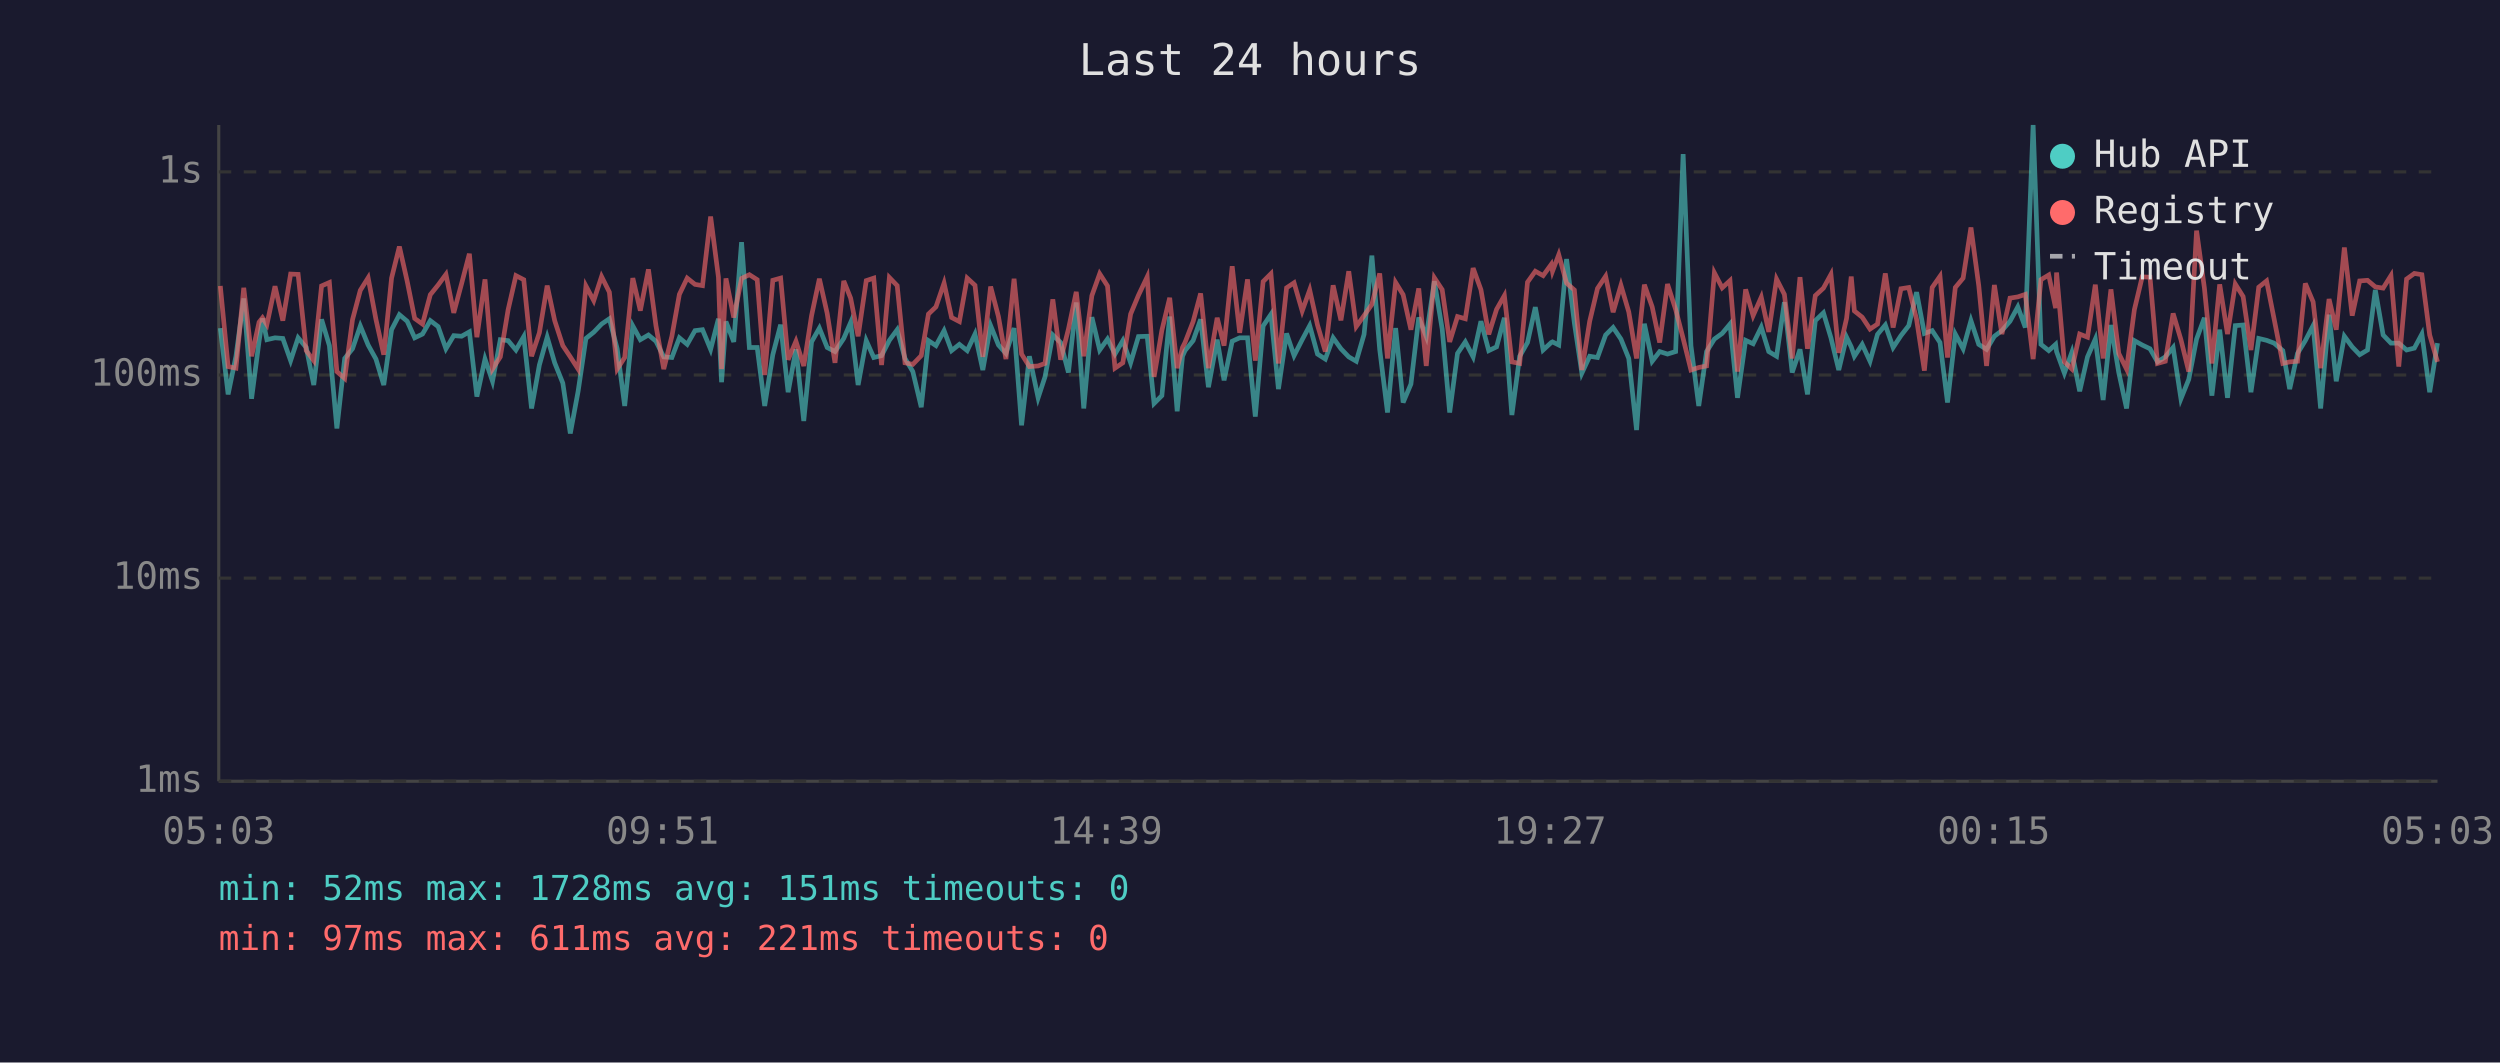
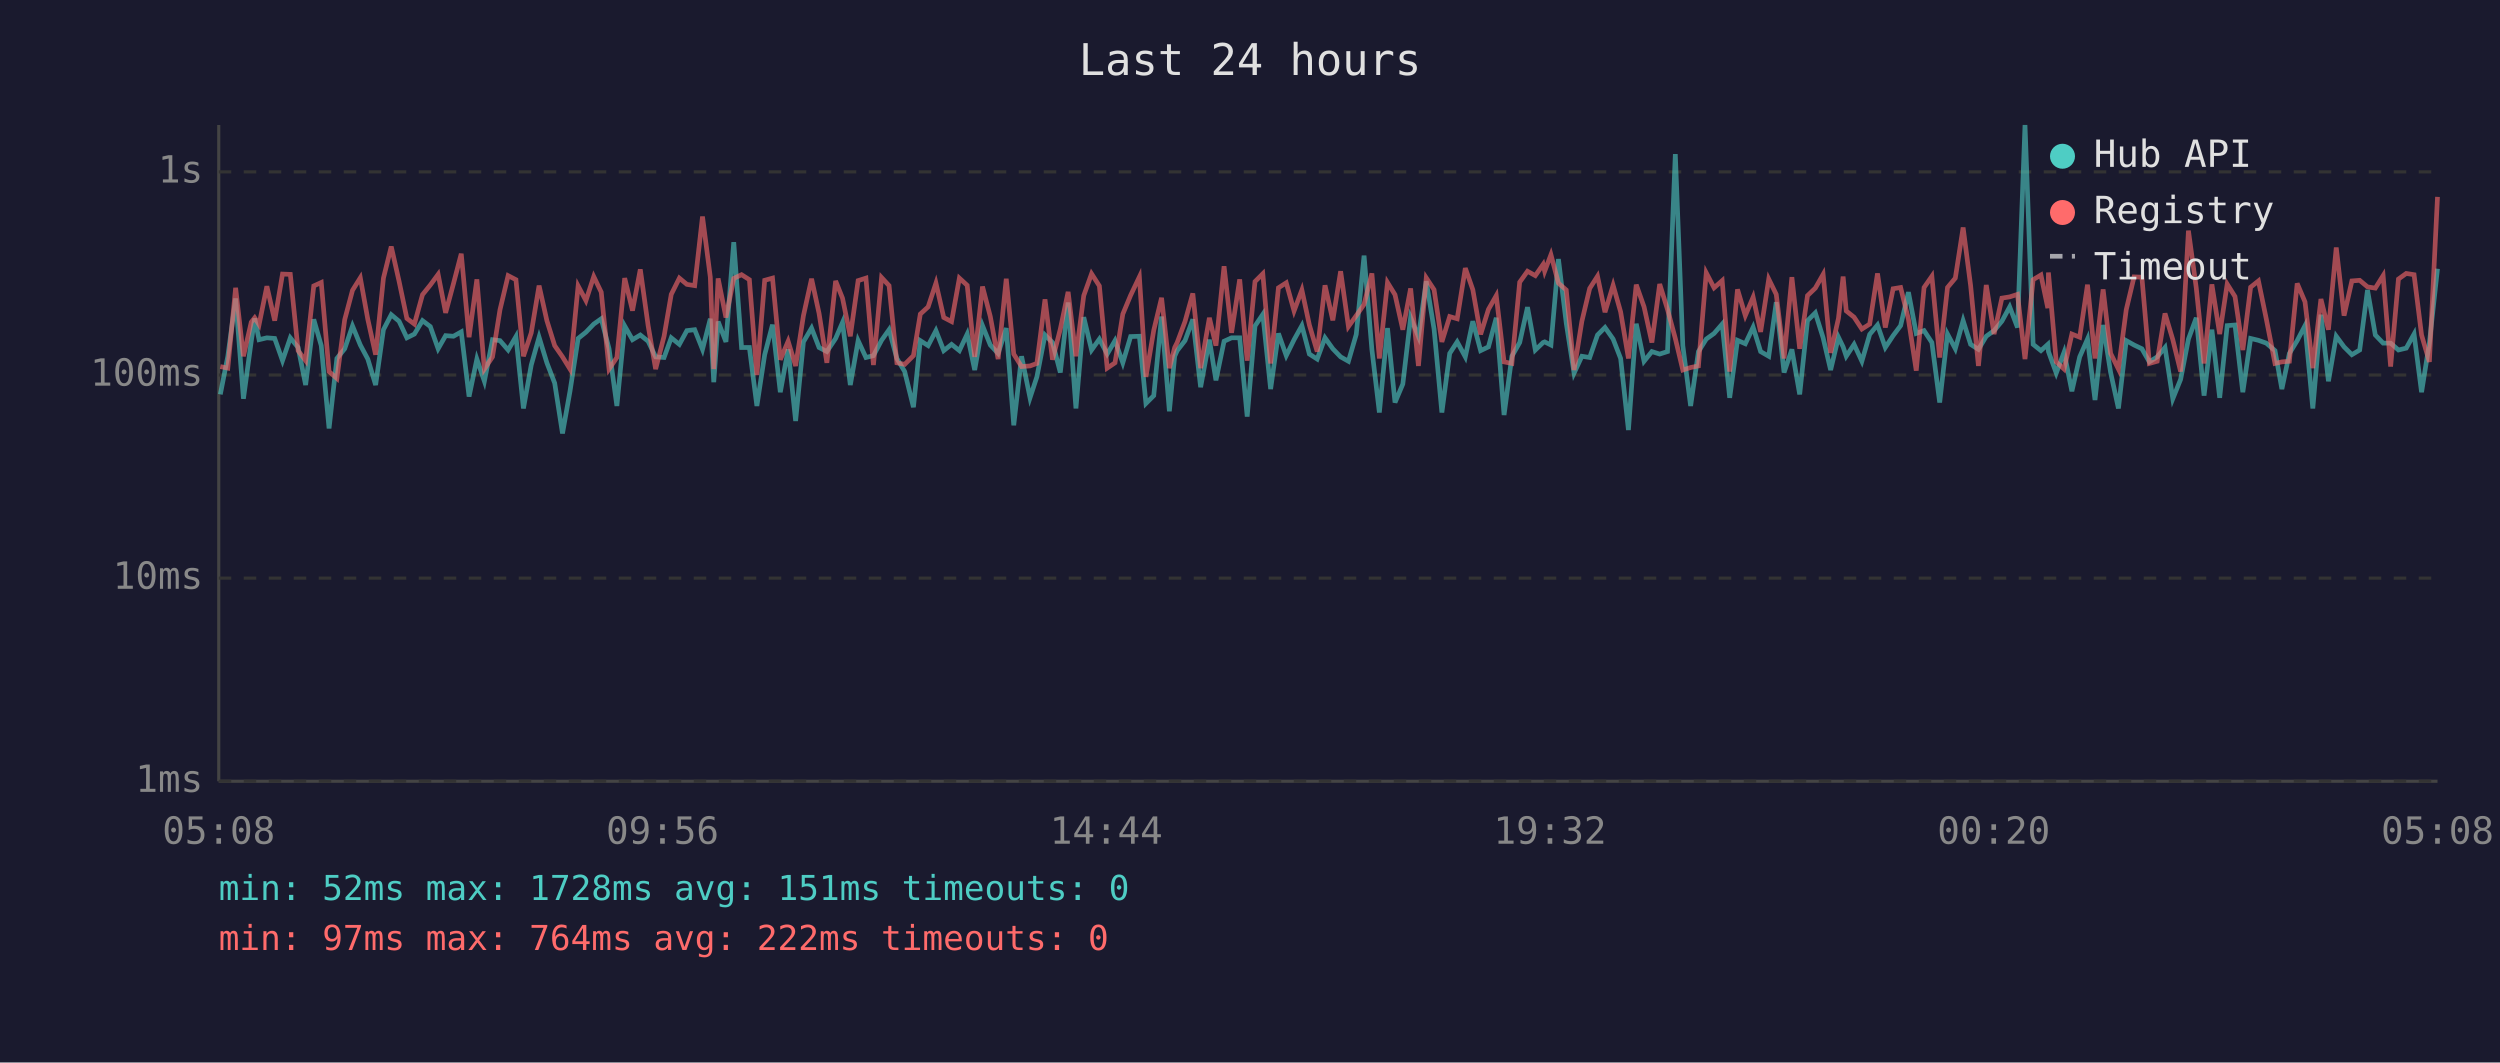
<svg xmlns="http://www.w3.org/2000/svg" viewBox="0 0 800 340" font-family="monospace" font-size="12">
  <rect width="800" height="340" fill="#1a1a2e" />
  <text x="400" y="24" fill="#e0e0e0" font-size="14" text-anchor="middle">Last 24 hours</text>
  <line x1="70" y1="40" x2="70" y2="250" stroke="#444" stroke-width="1" />
  <line x1="70" y1="250" x2="780" y2="250" stroke="#444" stroke-width="1" />
  <line x1="70" y1="250" x2="780" y2="250" stroke="#333" stroke-width="1" stroke-dasharray="4" />
  <text x="65" y="250" fill="#888" text-anchor="end" dominant-baseline="middle">1ms</text>
  <line x1="70" y1="185" x2="780" y2="185" stroke="#333" stroke-width="1" stroke-dasharray="4" />
  <text x="65" y="185" fill="#888" text-anchor="end" dominant-baseline="middle">10ms</text>
  <line x1="70" y1="120" x2="780" y2="120" stroke="#333" stroke-width="1" stroke-dasharray="4" />
  <text x="65" y="120" fill="#888" text-anchor="end" dominant-baseline="middle">100ms</text>
  <line x1="70" y1="55" x2="780" y2="55" stroke="#333" stroke-width="1" stroke-dasharray="4" />
  <text x="65" y="55" fill="#888" text-anchor="end" dominant-baseline="middle">1s</text>
-   <text x="70" y="270" fill="#888" text-anchor="middle">05:03</text>
-   <text x="212" y="270" fill="#888" text-anchor="middle">09:51</text>
-   <text x="354" y="270" fill="#888" text-anchor="middle">14:39</text>
-   <text x="496" y="270" fill="#888" text-anchor="middle">19:27</text>
-   <text x="638" y="270" fill="#888" text-anchor="middle">00:15</text>
-   <text x="780" y="270" fill="#888" text-anchor="middle">05:03</text>
-   <polyline points="70.5,105.0 73.0,126.2 75.5,114.0 78.0,95.5 80.5,127.6 82.9,109.2 84.0,101.9 85.4,108.7 88.0,108.1 90.5,108.3 93.0,115.4 95.4,108.1 98.0,111.2 100.4,123.2 102.9,102.2 105.4,110.6 107.8,137.1 110.3,114.7 112.8,111.6 115.3,104.3 117.8,110.4 120.3,114.9 122.8,123.2 125.3,105.5 127.8,100.7 130.3,102.8 132.7,108.1 135.2,106.9 137.7,102.6 140.2,104.5 142.7,111.6 145.2,107.4 147.7,107.6 150.2,106.2 152.6,126.9 155.2,114.9 157.6,122.0 160.1,108.7 162.6,109.0 165.1,112.0 167.6,107.7 170.1,130.7 172.6,116.8 175.1,107.9 177.5,116.1 180.1,122.6 182.5,138.7 185.0,125.2 187.5,108.3 190.0,106.3 192.5,103.7 195.0,102.0 197.5,111.6 199.9,129.9 202.5,104.3 204.9,108.7 207.5,107.2 209.9,109.2 212.4,114.2 215.0,114.4 217.4,108.1 219.9,110.2 222.4,105.8 224.8,105.5 227.4,111.8 229.9,102.0 230.9,122.3 232.3,102.9 234.8,109.4 237.3,77.5 239.8,111.2 242.3,111.2 244.7,129.9 247.3,113.5 249.8,103.9 252.2,125.5 254.7,111.8 257.2,134.7 259.7,109.4 262.2,105.0 264.7,111.2 267.2,112.5 270.0,108.3 272.2,103.2 274.6,123.2 277.2,109.0 279.6,114.4 282.1,113.8 284.6,108.9 287.1,105.5 289.6,114.7 292.1,118.9 294.8,130.3 297.1,109.0 299.5,110.6 302.1,105.8 304.5,112.2 307.0,110.2 309.5,112.2 312.0,106.9 314.5,118.4 317.0,104.2 319.5,110.4 321.9,113.1 324.5,105.0 326.9,136.1 329.4,114.0 332.2,127.3 334.4,120.6 336.9,107.2 339.4,109.6 341.9,119.2 344.4,96.8 346.8,130.7 349.4,101.5 351.9,112.0 354.4,108.5 356.8,113.3 359.3,109.0 361.8,116.1 364.3,107.7 367.1,107.6 369.3,129.1 371.8,126.6 374.3,101.3 376.7,131.6 378.4,114.0 379.2,112.2 381.8,109.0 384.2,102.2 386.7,123.9 389.5,108.7 391.7,121.7 394.3,109.2 396.7,108.1 399.2,108.1 401.7,133.3 404.2,104.3 406.7,100.6 409.1,124.5 411.7,106.7 414.1,113.8 416.7,108.7 419.1,104.2 421.6,113.3 424.1,114.9 426.6,108.1 429.1,111.6 431.6,114.2 434.0,115.6 436.5,107.0 439.0,81.8 441.5,111.8 444.0,132.0 446.6,105.0 449.0,128.8 451.5,122.9 454.0,101.6 456.4,107.7 459.0,90.0 461.5,105.3 463.9,132.0 466.4,113.1 468.9,109.4 471.4,114.2 473.9,102.8 476.4,112.2 478.9,111.0 481.4,101.7 483.8,132.8 486.3,114.0 488.8,109.6 491.3,98.3 493.8,112.0 496.4,109.6 496.8,109.4 498.8,110.4 501.3,82.9 503.8,103.4 506.2,119.4 508.7,114.0 511.2,114.4 513.8,107.2 516.2,104.8 518.7,108.5 521.2,114.7 523.7,137.6 526.2,103.6 528.7,115.6 531.1,112.5 533.6,113.3 536.2,112.5 538.6,49.3 541.1,110.6 543.6,129.9 546.1,112.5 548.6,108.5 551.1,106.7 553.6,103.7 556.0,127.3 558.6,108.9 561.0,110.0 563.6,104.7 566.0,112.5 568.5,114.0 571.0,96.7 573.5,119.2 576.0,111.8 578.4,126.2 580.9,102.6 583.5,100.1 585.9,108.1 588.4,118.4 590.9,107.9 592.4,111.0 593.4,114.0 595.9,110.2 598.4,115.6 600.8,107.0 603.3,104.0 605.8,111.2 608.3,107.4 610.8,104.2 613.3,93.5 615.8,106.7 618.3,105.8 620.8,109.6 623.2,128.8 625.7,106.9 628.2,111.6 630.7,102.6 633.2,110.2 635.7,111.8 638.2,107.6 640.6,105.8 643.2,102.8 645.7,98.2 648.1,104.8 650.6,40.0 653.1,110.2 655.6,112.2 657.8,110.2 658.1,112.5 660.6,119.4 663.0,112.7 665.5,125.2 668.0,114.2 670.5,108.5 673.0,128.0 675.5,104.0 678.0,119.2 680.5,130.7 683.0,109.0 685.5,110.4 688.0,111.6 690.4,115.8 692.9,114.2 695.4,111.2 697.9,127.6 700.4,121.4 702.9,108.5 705.4,101.7 707.8,126.6 710.3,105.5 712.8,127.3 715.3,104.2 717.8,104.0 720.3,125.5 722.8,108.3 725.3,108.9 727.7,109.8 730.5,112.2 732.7,124.5 735.2,113.1 737.7,109.0 740.2,104.2 742.6,130.7 745.3,100.7 747.6,122.0 750.2,107.6 752.7,111.0 755.1,113.5 757.6,112.0 760.1,92.8 762.6,107.2 765.1,109.8 767.6,109.8 770.1,112.0 772.6,111.4 775.0,106.9 777.5,125.5 780.0,109.8" fill="none" stroke="#4ecdc4" stroke-width="1.5" opacity="0.6" />
-   <polyline points="70.5,91.5 73.0,117.3 75.5,117.8 78.0,92.1 80.5,114.0 82.9,103.1 84.0,101.7 85.4,103.9 88.0,91.6 90.5,102.6 93.0,87.7 95.4,87.8 98.0,112.2 100.4,115.4 102.9,91.5 105.4,90.4 107.8,118.9 110.3,121.1 112.8,102.3 115.3,92.9 117.8,88.9 120.3,102.2 122.8,113.5 125.3,89.0 127.8,78.9 130.3,90.0 132.7,101.9 135.2,103.7 137.7,94.3 140.2,91.2 142.7,87.8 145.2,100.1 147.7,90.8 150.2,81.2 152.6,107.9 155.2,89.4 157.6,118.1 160.1,114.2 162.6,99.1 165.1,88.2 167.6,89.5 170.1,114.0 172.6,106.5 175.1,91.4 177.5,102.6 180.1,110.6 182.5,114.2 185.0,118.1 187.5,91.5 190.0,96.2 192.5,88.5 195.0,93.5 197.5,118.1 199.9,114.4 202.5,89.0 204.9,99.4 207.5,86.2 209.9,104.2 212.4,118.1 215.0,107.6 217.4,94.2 219.9,89.0 222.4,91.0 224.8,91.4 227.4,69.3 229.9,88.7 230.9,118.1 232.3,89.1 234.8,101.6 237.3,89.1 239.8,87.9 242.3,89.5 244.7,120.0 247.3,89.7 249.8,89.0 252.2,115.1 254.7,109.2 257.2,117.1 259.7,101.0 262.2,89.2 264.7,100.3 267.2,116.1 270.0,89.9 272.2,95.4 274.6,107.6 277.2,89.8 279.6,89.0 282.1,116.8 284.6,88.8 287.1,91.4 289.6,116.1 292.1,116.6 294.8,113.8 297.1,100.5 299.5,98.2 302.1,90.6 304.5,101.6 307.0,102.9 309.5,89.0 312.0,91.3 314.5,114.2 317.0,91.7 319.5,101.3 321.9,114.9 324.5,89.2 326.9,113.3 329.4,117.3 332.2,117.1 334.4,116.3 336.9,95.8 339.4,115.1 341.9,105.3 344.4,93.4 346.8,114.0 349.4,94.6 351.9,87.6 354.4,91.5 356.8,117.8 359.3,116.1 361.8,100.5 364.3,94.5 367.1,88.6 369.3,120.6 371.8,105.7 374.3,95.3 376.7,117.8 378.4,111.2 379.2,109.6 381.8,102.9 384.2,93.9 386.7,117.8 389.5,101.7 391.7,110.6 394.3,85.2 396.7,106.5 399.2,89.4 401.7,115.4 404.2,90.1 406.7,87.6 409.1,116.3 411.7,92.1 414.1,90.5 416.7,99.5 419.1,92.8 421.6,104.0 424.1,112.5 426.6,91.3 429.1,102.5 431.6,86.8 434.0,104.5 436.5,101.0 439.0,97.4 441.5,87.5 444.0,114.7 446.6,90.4 449.0,94.3 451.5,105.5 454.0,92.3 456.4,117.1 459.0,88.9 461.5,92.7 463.9,109.4 466.4,101.3 468.9,102.0 471.4,85.8 473.9,92.7 476.4,107.0 478.9,99.0 481.4,94.6 483.8,115.8 486.3,116.3 488.8,90.3 491.3,86.8 493.8,88.2 496.4,84.6 496.8,86.8 498.8,81.5 501.3,90.6 503.8,92.8 506.2,118.4 508.7,102.8 511.2,92.3 513.8,88.4 516.2,99.9 518.7,91.3 521.2,99.8 523.7,114.7 526.2,91.1 528.7,98.2 531.1,109.6 533.6,90.9 536.2,99.0 538.6,108.3 541.1,118.4 543.6,117.6 546.1,117.1 548.6,87.3 551.1,92.1 553.6,89.8 556.0,118.9 558.6,92.6 561.0,101.0 563.6,95.1 566.0,106.2 568.5,89.3 571.0,94.2 573.5,114.7 576.0,88.7 578.4,111.6 580.9,94.6 583.5,92.2 585.9,87.8 588.4,112.9 590.9,101.9 592.4,88.5 593.4,99.5 595.9,101.5 598.4,105.3 600.8,103.7 603.3,87.5 605.8,104.8 608.3,92.4 610.8,92.0 613.3,102.2 615.8,118.6 618.3,92.0 620.8,88.4 623.2,114.4 625.7,92.0 628.2,89.0 630.7,72.8 633.2,91.4 635.7,117.1 638.2,91.2 640.6,106.9 643.2,95.4 645.7,95.0 648.1,94.2 650.6,114.9 653.1,89.5 655.6,88.0 657.8,98.6 658.1,87.2 660.6,115.8 663.0,118.1 665.5,106.9 668.0,107.9 670.5,91.1 673.0,114.7 675.5,92.6 678.0,113.1 680.5,118.1 683.0,99.1 685.5,88.6 688.0,88.7 690.4,116.3 692.9,115.6 695.4,100.3 697.9,108.7 700.4,118.9 702.9,73.8 705.4,92.1 707.8,116.3 710.3,91.0 712.8,106.9 715.3,90.9 717.8,94.9 720.3,112.0 722.8,91.9 725.3,89.9 727.7,102.0 730.5,116.3 732.7,115.8 735.2,115.6 737.7,90.7 740.2,96.6 742.6,117.8 745.3,95.7 747.6,105.5 750.2,79.2 752.7,101.0 755.1,89.9 757.6,89.7 760.1,91.8 762.6,92.2 765.1,88.2 767.6,117.3 770.1,89.3 772.6,87.5 775.0,87.9 777.5,107.2 780.0,115.8" fill="none" stroke="#ff6b6b" stroke-width="1.5" opacity="0.6" />
+   <text x="70" y="270" fill="#888" text-anchor="middle">05:08</text>
+   <text x="212" y="270" fill="#888" text-anchor="middle">09:56</text>
+   <text x="354" y="270" fill="#888" text-anchor="middle">14:44</text>
+   <text x="496" y="270" fill="#888" text-anchor="middle">19:32</text>
+   <text x="638" y="270" fill="#888" text-anchor="middle">00:20</text>
+   <text x="780" y="270" fill="#888" text-anchor="middle">05:08</text>
+   <polyline points="70.5,126.2 72.9,114.0 75.4,95.5 77.9,127.6 80.4,109.2 81.5,101.9 82.9,108.7 85.4,108.1 87.9,108.3 90.4,115.4 92.9,108.1 95.4,111.2 97.8,123.2 100.4,102.2 102.8,110.6 105.3,137.1 107.8,114.7 110.3,111.6 112.8,104.3 115.3,110.4 117.7,114.9 120.2,123.2 122.7,105.5 125.2,100.7 127.7,102.8 130.2,108.1 132.6,106.9 135.2,102.6 137.7,104.5 140.2,111.6 142.6,107.4 145.1,107.6 147.6,106.2 150.1,126.9 152.6,114.9 155.0,122.0 157.6,108.7 160.0,109.0 162.6,112.0 165.1,107.7 167.5,130.7 170.0,116.8 172.5,107.9 175.0,116.1 177.5,122.6 180.0,138.7 182.4,125.2 185.0,108.3 187.5,106.3 190.0,103.7 192.4,102.0 194.9,111.6 197.4,129.9 199.9,104.3 202.4,108.7 204.9,107.2 207.4,109.2 209.8,114.2 212.5,114.4 214.8,108.1 217.4,110.2 219.8,105.8 222.3,105.5 224.8,111.8 227.3,102.0 228.4,122.3 229.8,102.9 232.3,109.4 234.8,77.5 237.3,111.2 239.8,111.2 242.2,129.9 244.7,113.5 247.2,103.9 249.7,125.5 252.2,111.8 254.6,134.7 257.1,109.4 259.7,105.0 262.1,111.2 264.6,112.5 267.4,108.3 269.6,103.2 272.1,123.2 274.6,109.0 277.1,114.4 279.5,113.8 282.1,108.9 284.5,105.5 287.0,114.7 289.5,118.9 292.3,130.3 294.5,109.0 297.0,110.6 299.5,105.8 302.0,112.2 304.5,110.2 307.0,112.2 309.5,106.9 311.9,118.4 314.4,104.2 316.9,110.4 319.4,113.1 322.0,105.0 324.4,136.1 326.9,114.0 329.6,127.3 331.8,120.6 334.4,107.2 336.8,109.6 339.3,119.2 341.8,96.8 344.3,130.7 346.8,101.5 349.3,112.0 351.8,108.5 354.3,113.3 356.8,109.0 359.3,116.1 361.8,107.7 364.6,107.6 366.7,129.1 369.2,126.6 371.7,101.3 374.2,131.6 375.9,114.0 376.7,112.2 379.2,109.0 381.7,102.2 384.2,123.9 387.0,108.7 389.1,121.7 391.7,109.2 394.1,108.1 396.7,108.1 399.1,133.3 401.6,104.3 404.1,100.6 406.6,124.5 409.1,106.7 411.6,113.8 414.1,108.7 416.6,104.2 419.0,113.3 421.5,114.9 424.0,108.1 426.5,111.6 429.0,114.2 431.5,115.6 434.0,107.0 436.5,81.8 439.0,111.8 441.4,132.0 444.0,105.0 446.4,128.8 448.9,122.9 451.4,101.6 453.9,107.7 456.4,90.0 458.9,105.3 461.4,132.0 463.9,113.1 466.3,109.4 468.9,114.2 471.3,102.8 473.8,112.2 476.3,111.0 478.8,101.7 481.3,132.8 483.8,114.0 486.3,109.6 488.8,98.3 491.3,112.0 493.8,109.6 494.3,109.4 496.3,110.4 498.7,82.9 501.2,103.4 503.7,119.4 506.2,114.0 508.7,114.4 511.2,107.2 513.6,104.8 516.2,108.5 518.6,114.7 521.1,137.6 523.6,103.6 526.1,115.6 528.6,112.5 531.1,113.3 533.6,112.5 536.1,49.3 538.5,110.6 541.0,129.9 543.5,112.5 546.0,108.5 548.5,106.7 551.1,103.7 553.5,127.3 556.0,108.9 558.5,110.0 561.0,104.7 563.4,112.5 566.0,114.0 568.4,96.7 570.9,119.2 573.4,111.8 575.9,126.2 578.4,102.6 580.9,100.1 583.4,108.1 585.8,118.4 588.3,107.9 589.8,111.0 590.8,114.0 593.3,110.2 595.8,115.6 598.3,107.0 600.8,104.0 603.3,111.2 605.8,107.4 608.2,104.2 610.7,93.5 613.2,106.7 615.7,105.8 618.2,109.6 620.7,128.8 623.2,106.9 625.7,111.6 628.2,102.6 630.6,110.2 633.1,111.8 635.6,107.6 638.1,105.8 640.6,102.8 643.1,98.2 645.6,104.8 648.0,40.0 650.6,110.2 653.1,112.2 655.3,110.2 655.5,112.5 658.0,119.4 660.5,112.7 663.0,125.2 665.5,114.2 668.0,108.5 670.4,128.0 673.0,104.0 675.4,119.2 677.9,130.7 680.4,109.0 682.9,110.4 685.4,111.6 687.8,115.8 690.3,114.2 692.8,111.2 695.3,127.6 697.8,121.4 700.3,108.5 702.8,101.7 705.3,126.6 707.8,105.5 710.3,127.3 712.7,104.2 715.2,104.0 717.7,125.5 720.2,108.3 722.7,108.9 725.2,109.8 728.0,112.2 730.2,124.5 732.6,113.1 735.1,109.0 737.6,104.2 740.1,130.7 742.7,100.7 745.1,122.0 747.6,107.6 750.1,111.0 752.6,113.5 755.1,112.0 757.6,92.8 760.1,107.2 762.6,109.8 765.0,109.8 767.5,112.0 770.0,111.4 772.5,106.9 774.9,125.5 777.4,109.8 780.0,86.0" fill="none" stroke="#4ecdc4" stroke-width="1.5" opacity="0.6" />
+   <polyline points="70.5,117.3 72.9,117.8 75.4,92.1 77.9,114.0 80.4,103.1 81.5,101.7 82.9,103.9 85.4,91.6 87.9,102.6 90.4,87.7 92.9,87.8 95.4,112.2 97.8,115.4 100.4,91.5 102.8,90.4 105.3,118.9 107.8,121.1 110.3,102.3 112.8,92.9 115.3,88.9 117.7,102.2 120.2,113.5 122.7,89.0 125.2,78.9 127.7,90.0 130.2,101.9 132.6,103.7 135.2,94.3 137.7,91.2 140.2,87.8 142.6,100.1 145.1,90.8 147.6,81.2 150.1,107.9 152.6,89.4 155.0,118.1 157.6,114.2 160.0,99.1 162.6,88.2 165.1,89.5 167.5,114.0 170.0,106.5 172.5,91.4 175.0,102.6 177.5,110.6 180.0,114.2 182.4,118.1 185.0,91.5 187.5,96.2 190.0,88.5 192.4,93.5 194.9,118.1 197.4,114.4 199.9,89.0 202.4,99.4 204.9,86.2 207.4,104.2 209.8,118.1 212.5,107.6 214.8,94.2 217.4,89.0 219.8,91.0 222.3,91.4 224.8,69.3 227.3,88.7 228.4,118.1 229.8,89.1 232.3,101.6 234.8,89.1 237.3,87.9 239.8,89.5 242.2,120.0 244.7,89.7 247.2,89.0 249.7,115.1 252.2,109.2 254.6,117.1 257.1,101.0 259.7,89.2 262.1,100.3 264.6,116.1 267.4,89.9 269.6,95.4 272.1,107.6 274.6,89.8 277.1,89.0 279.5,116.8 282.1,88.8 284.5,91.4 287.0,116.1 289.5,116.6 292.3,113.8 294.5,100.5 297.0,98.2 299.5,90.6 302.0,101.6 304.5,102.9 307.0,89.0 309.5,91.3 311.9,114.2 314.4,91.7 316.9,101.3 319.4,114.9 322.0,89.2 324.4,113.3 326.9,117.3 329.6,117.1 331.8,116.3 334.4,95.8 336.8,115.1 339.3,105.3 341.8,93.4 344.3,114.0 346.8,94.6 349.3,87.6 351.8,91.5 354.3,117.8 356.8,116.1 359.3,100.5 361.8,94.5 364.6,88.6 366.7,120.6 369.2,105.7 371.7,95.3 374.2,117.8 375.9,111.2 376.7,109.6 379.2,102.9 381.7,93.9 384.2,117.8 387.0,101.7 389.1,110.6 391.7,85.2 394.1,106.5 396.7,89.4 399.1,115.4 401.6,90.1 404.1,87.6 406.6,116.3 409.1,92.1 411.6,90.5 414.1,99.5 416.6,92.8 419.0,104.0 421.5,112.5 424.0,91.3 426.5,102.5 429.0,86.8 431.5,104.5 434.0,101.0 436.5,97.4 439.0,87.5 441.4,114.7 444.0,90.4 446.4,94.3 448.9,105.5 451.4,92.3 453.9,117.1 456.4,88.9 458.9,92.7 461.4,109.4 463.9,101.3 466.3,102.0 468.9,85.8 471.3,92.7 473.8,107.0 476.3,99.0 478.8,94.6 481.3,115.8 483.8,116.3 486.3,90.3 488.8,86.8 491.3,88.2 493.8,84.6 494.3,86.8 496.3,81.5 498.7,90.6 501.2,92.8 503.7,118.4 506.2,102.8 508.7,92.3 511.2,88.4 513.6,99.9 516.2,91.3 518.6,99.8 521.1,114.7 523.6,91.1 526.1,98.2 528.6,109.6 531.1,90.9 533.6,99.0 536.1,108.3 538.5,118.4 541.0,117.6 543.5,117.1 546.0,87.3 548.5,92.1 551.1,89.8 553.5,118.9 556.0,92.6 558.5,101.0 561.0,95.1 563.4,106.2 566.0,89.3 568.4,94.2 570.9,114.7 573.4,88.7 575.9,111.6 578.4,94.6 580.9,92.2 583.4,87.8 585.8,112.9 588.3,101.9 589.8,88.5 590.8,99.5 593.3,101.5 595.8,105.3 598.3,103.7 600.8,87.5 603.3,104.8 605.8,92.4 608.2,92.0 610.7,102.2 613.2,118.6 615.7,92.0 618.2,88.4 620.7,114.4 623.2,92.0 625.7,89.0 628.2,72.8 630.6,91.4 633.1,117.1 635.6,91.2 638.1,106.9 640.6,95.4 643.1,95.0 645.6,94.2 648.0,114.9 650.6,89.5 653.1,88.0 655.3,98.6 655.5,87.2 658.0,115.8 660.5,118.1 663.0,106.9 665.5,107.9 668.0,91.1 670.4,114.7 673.0,92.6 675.4,113.1 677.9,118.1 680.4,99.1 682.9,88.6 685.4,88.7 687.8,116.3 690.3,115.6 692.8,100.3 695.3,108.7 697.8,118.9 700.3,73.8 702.8,92.1 705.3,116.3 707.8,91.0 710.3,106.9 712.7,90.9 715.2,94.9 717.7,112.0 720.2,91.9 722.7,89.9 725.2,102.0 728.0,116.3 730.2,115.8 732.6,115.6 735.1,90.7 737.6,96.6 740.1,117.8 742.7,95.7 745.1,105.5 747.6,79.2 750.1,101.0 752.6,89.9 755.1,89.7 757.6,91.8 760.1,92.2 762.6,88.2 765.0,117.3 767.5,89.3 770.0,87.5 772.5,87.9 774.9,107.2 777.4,115.8 780.0,63.0" fill="none" stroke="#ff6b6b" stroke-width="1.5" opacity="0.6" />
  <circle cx="660" cy="50" r="4" fill="#4ecdc4" />
  <text x="670" y="50" fill="#e0e0e0" dominant-baseline="middle">Hub API</text>
  <circle cx="660" cy="68" r="4" fill="#ff6b6b" />
  <text x="670" y="68" fill="#e0e0e0" dominant-baseline="middle">Registry</text>
  <line x1="656" y1="82" x2="664" y2="82" stroke="#e0e0e0" stroke-width="1.5" stroke-dasharray="4,3" opacity="0.7" />
  <text x="670" y="86" fill="#e0e0e0" dominant-baseline="middle">Timeout</text>
  <text x="70" y="288" fill="#4ecdc4" font-size="11">min: 52ms  max: 1728ms  avg: 151ms  timeouts: 0</text>
-   <text x="70" y="304" fill="#ff6b6b" font-size="11">min: 97ms  max: 611ms  avg: 221ms  timeouts: 0</text>
+   <text x="70" y="304" fill="#ff6b6b" font-size="11">min: 97ms  max: 764ms  avg: 222ms  timeouts: 0</text>
</svg>
